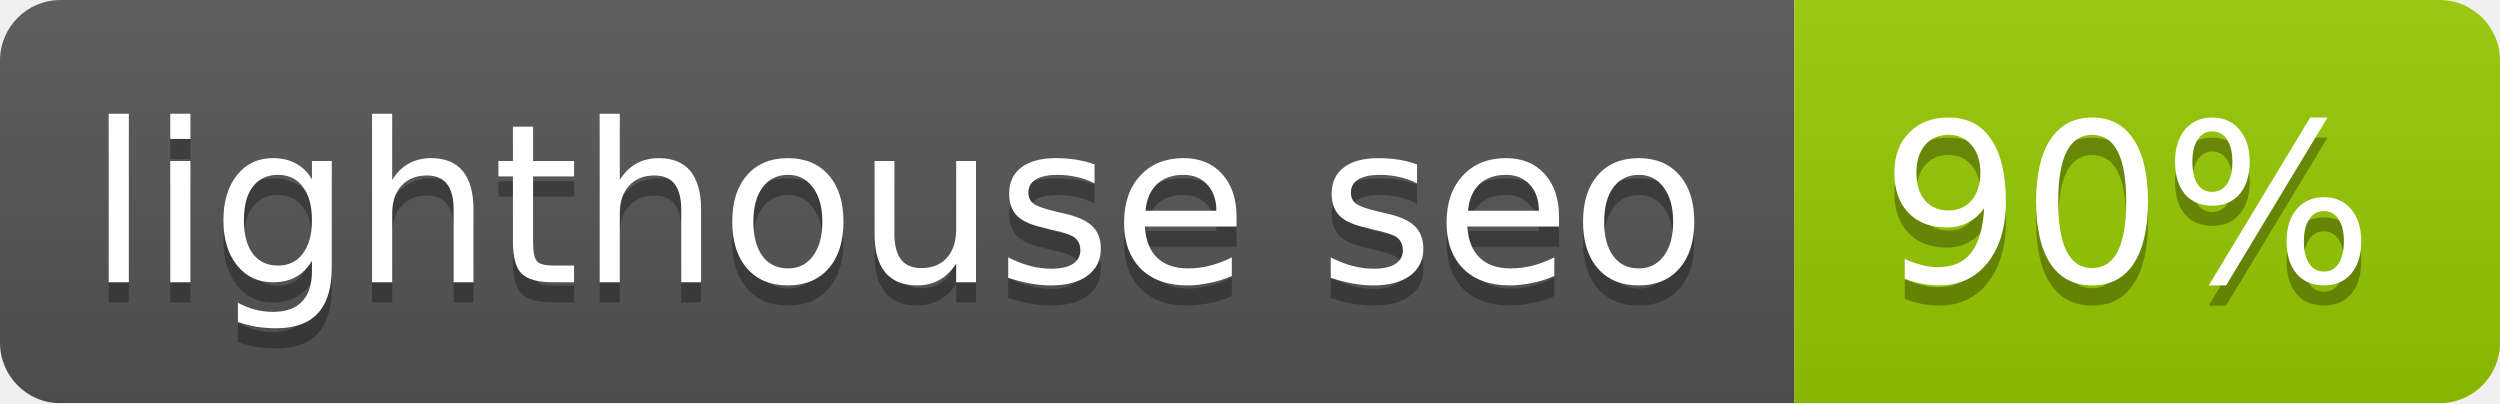
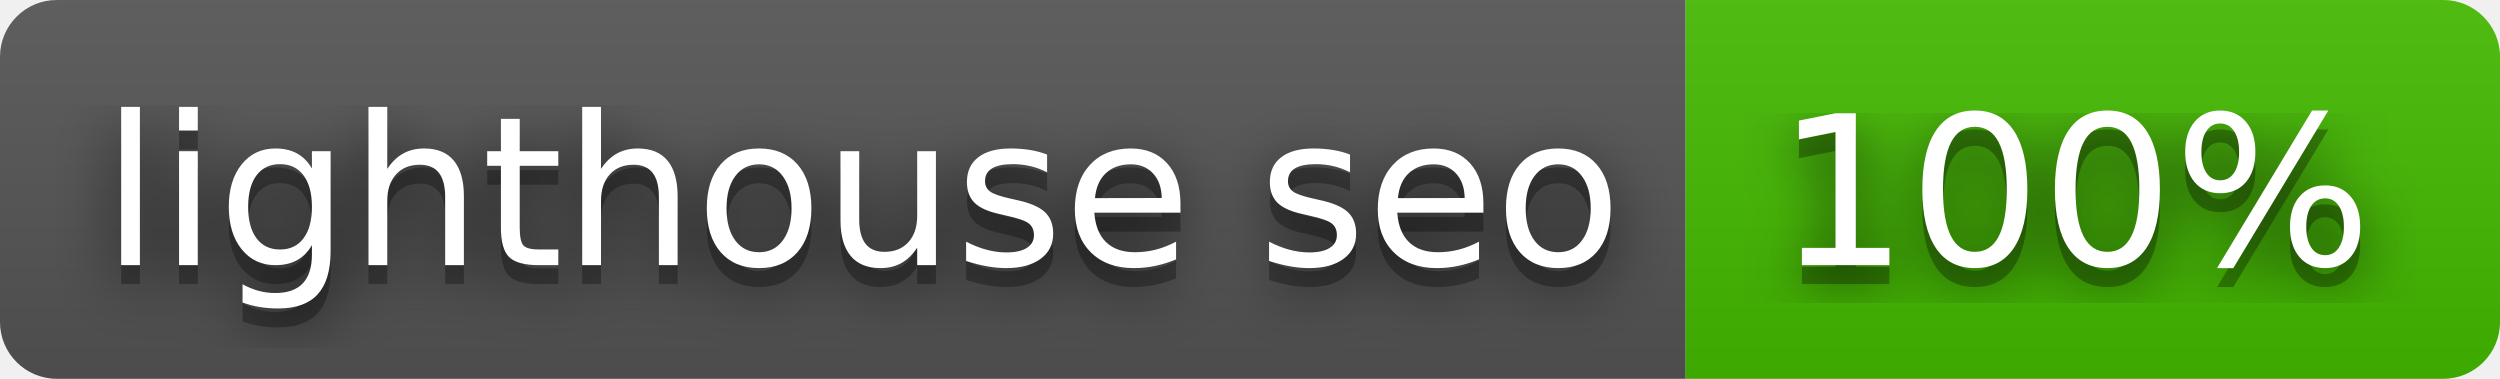
- <svg xmlns="http://www.w3.org/2000/svg" width="124" height="20">
-   <linearGradient id="b" x2="0" y2="100%">
+ <svg xmlns="http://www.w3.org/2000/svg" width="132" height="20" role="img" aria-label="lighthouse seo: 100%">
+   <filter id="blur">
+     <feGaussianBlur stdDeviation="16" />
+   </filter>
+   <linearGradient id="s" x2="0" y2="100%">
    <stop offset="0" stop-color="#bbb" stop-opacity=".1" />
    <stop offset="1" stop-opacity=".1" />
  </linearGradient>
-   <mask id="a">
-     <rect width="124" height="20" rx="3" fill="#fff" />
-   </mask>
-   <g mask="url(#a)">
-     <path fill="#555" d="M0 0h89v20H0z" />
-     <path fill="#97CA00" d="M89 0h35v20H89z" />
-     <path fill="url(#b)" d="M0 0h124v20H0z" />
+   <clipPath id="r">
+     <rect width="132" height="20" rx="3" />
+   </clipPath>
+   <g clip-path="url(#r)">
+     <rect width="89" height="20" fill="#555" />
+     <rect x="89" width="43" height="20" fill="#4b0" />
+     <rect width="132" height="20" fill="url(#s)" />
  </g>
-   <g fill="#fff" text-anchor="middle" font-family="DejaVu Sans,Verdana,Geneva,sans-serif" font-size="11">
-     <text x="44.5" y="15" fill="#010101" fill-opacity=".3">lighthouse seo</text>
-     <text x="44.5" y="14">lighthouse seo</text>
-     <text x="105.5" y="15" fill="#010101" fill-opacity=".3">90%</text>
-     <text x="105.5" y="14">90%</text>
+   <g fill="#fff" text-anchor="middle" font-family="Verdana,Geneva,DejaVu Sans,sans-serif" text-rendering="geometricPrecision" font-size="110">
+     <g transform="scale(.1)">
+       <g aria-hidden="true" fill="#010101">
+         <text x="455" y="150" fill-opacity=".8" filter="url(#blur)" textLength="790">lighthouse seo</text>
+         <text x="455" y="150" fill-opacity=".3" textLength="790">lighthouse seo</text>
+       </g>
+       <text x="455" y="140" textLength="790">lighthouse seo</text>
+     </g>
+     <g transform="scale(.1)">
+       <g aria-hidden="true" fill="#010101">
+         <text x="1095" y="150" fill-opacity=".8" filter="url(#blur)" textLength="330">100%</text>
+         <text x="1095" y="150" fill-opacity=".3" textLength="330">100%</text>
+       </g>
+       <text x="1095" y="140" textLength="330">100%</text>
+     </g>
  </g>
</svg>
